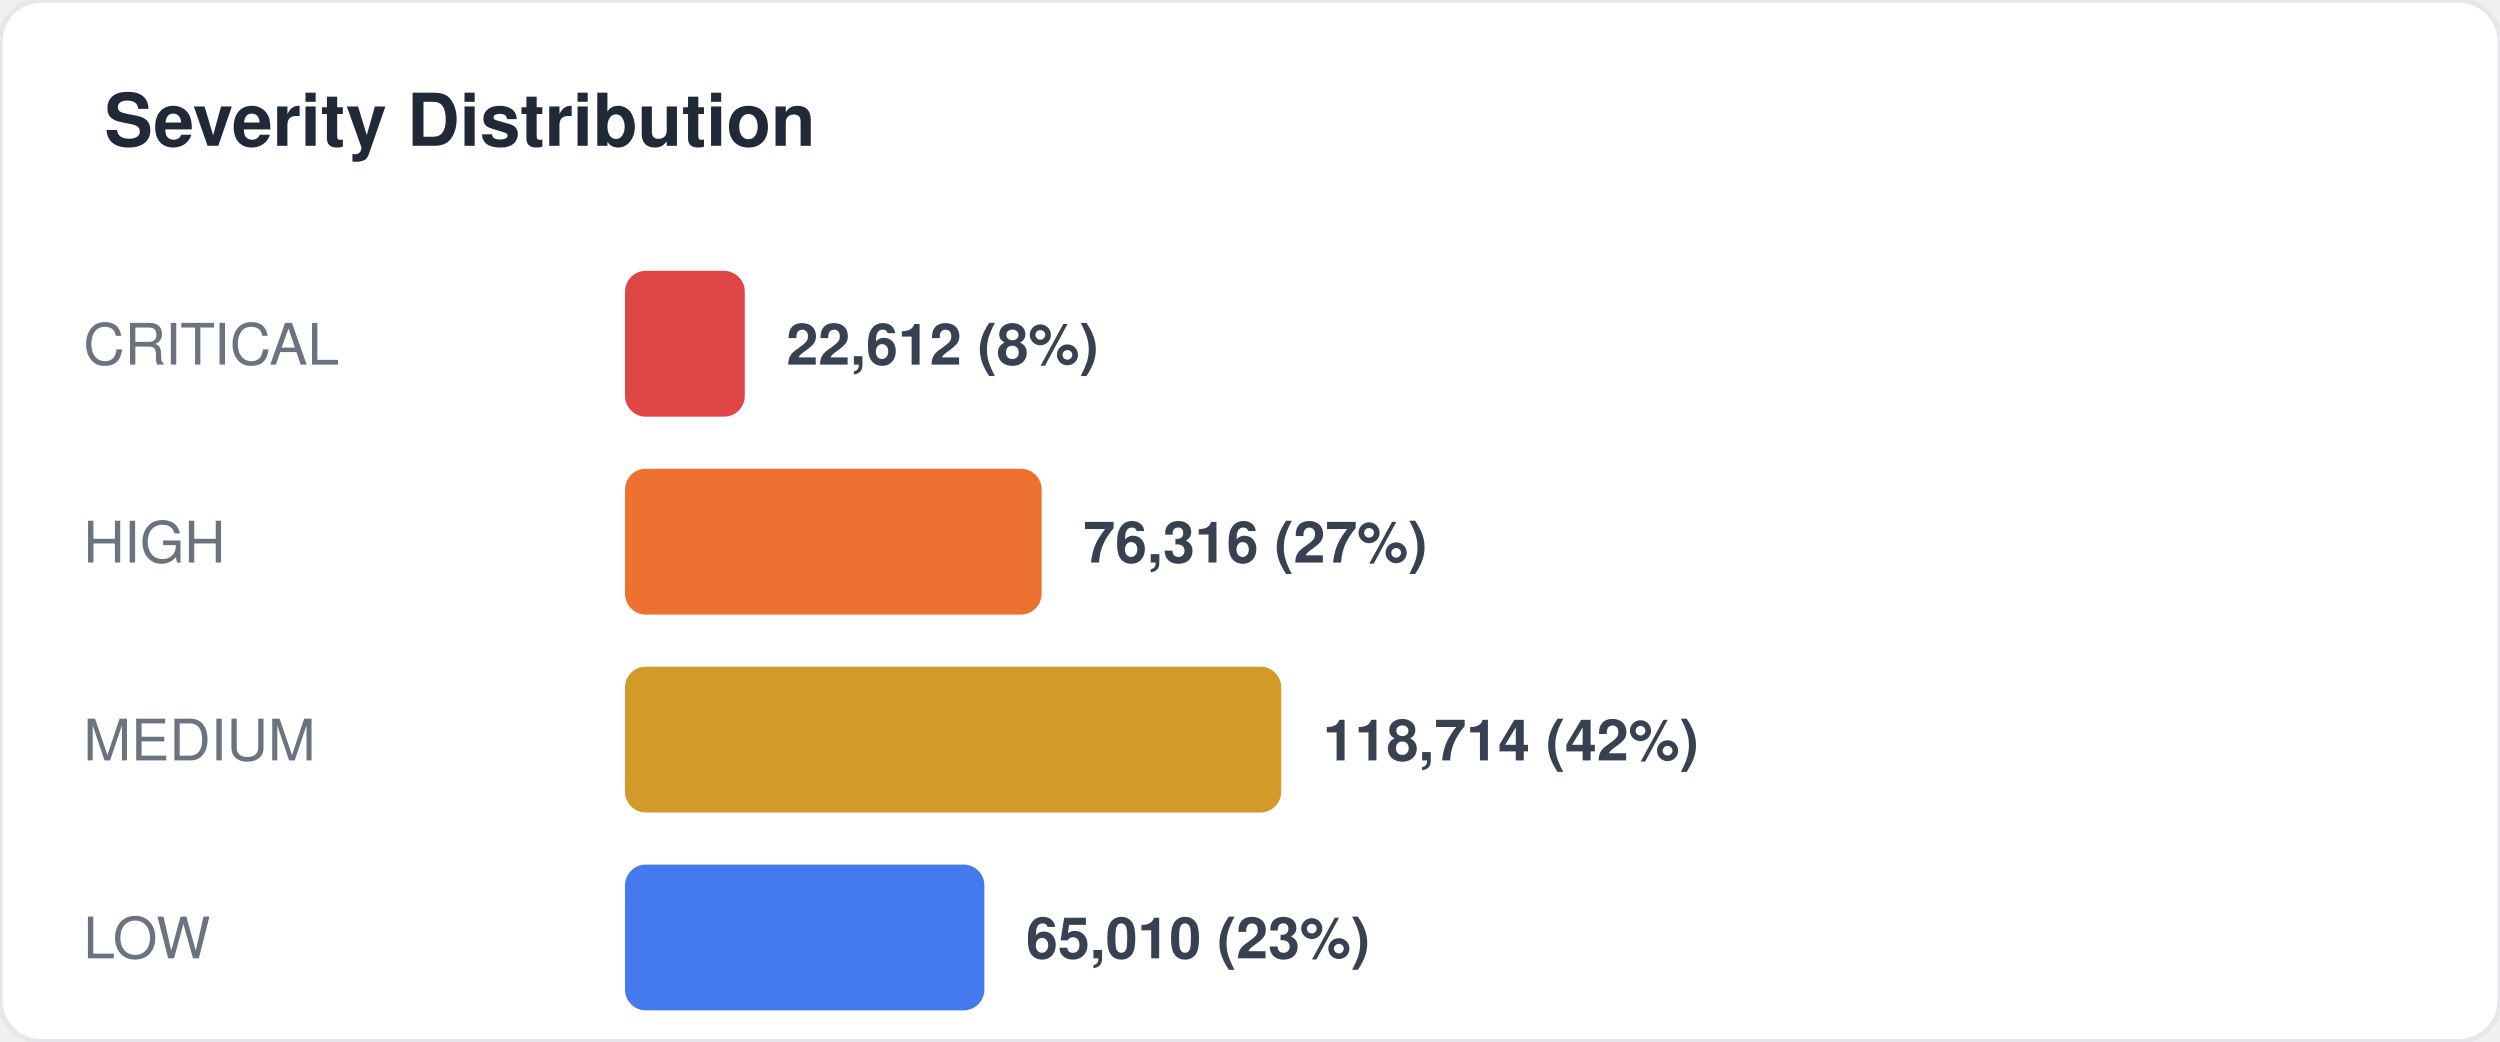
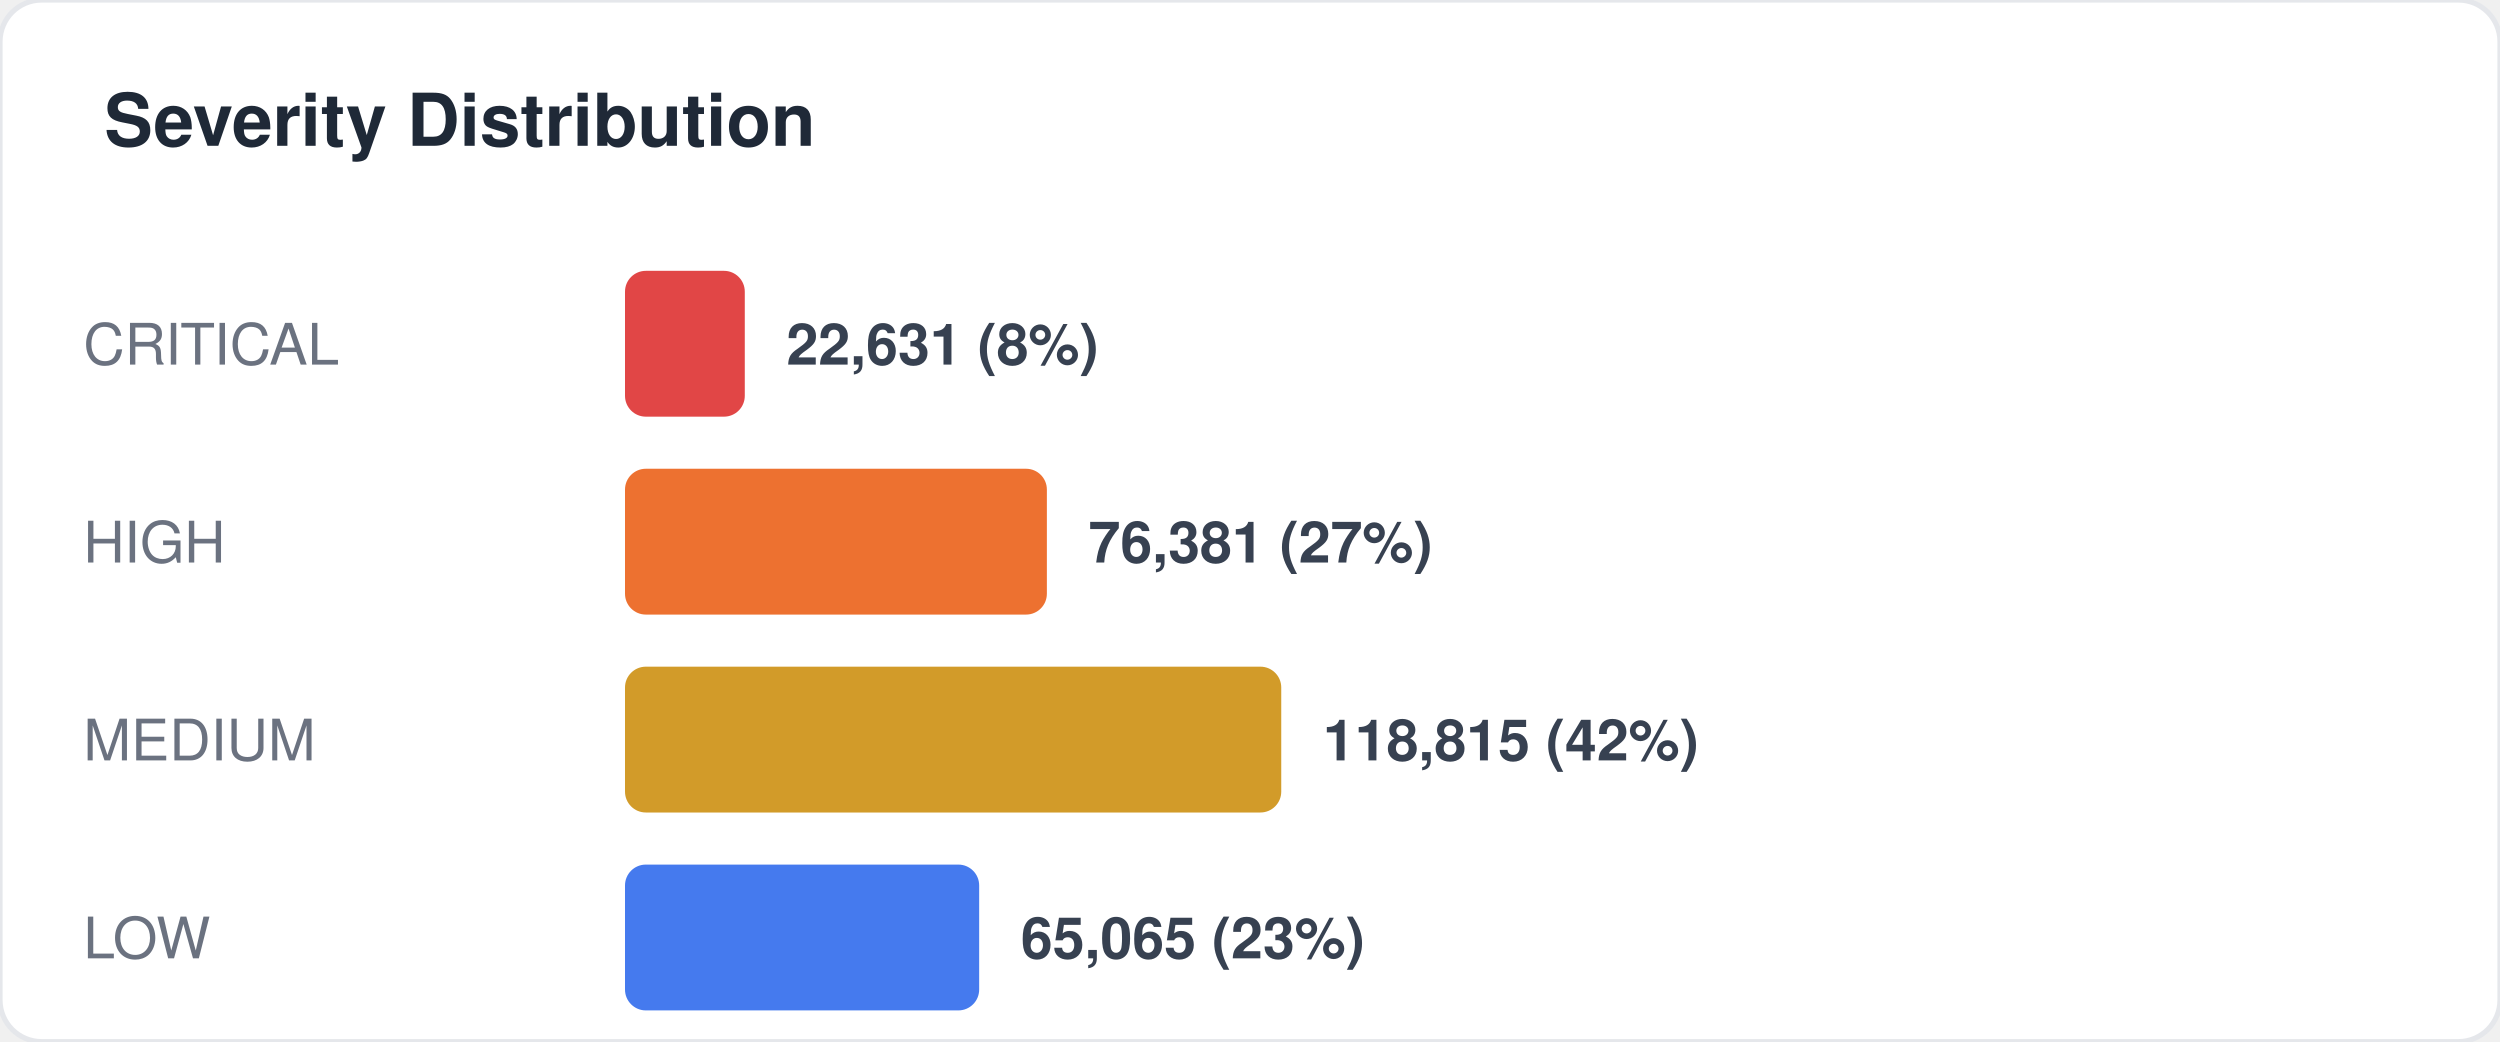
<svg xmlns="http://www.w3.org/2000/svg" width="480" height="200" viewBox="0 0 480 200" fill="none">
  <style>
  text { font-family: -apple-system, BlinkMacSystemFont, "Segoe UI", Helvetica, Arial, sans-serif; }
  .title { font-size: 14px; font-weight: 700; fill: #1f2937; }
  .label { font-size: 11px; fill: #6b7280; }
  .value { font-size: 11px; font-weight: 600; fill: #374151; }
  .big-number { font-size: 28px; font-weight: 800; fill: #111827; }
  .sub { font-size: 10px; fill: #9ca3af; }
</style>
  <rect width="480" height="200" rx="8" fill="#ffffff" stroke="#e5e7eb" stroke-width="1" />
  <text x="20" y="28" class="title">Severity Distribution</text>
  <text x="16" y="70" class="label">CRITICAL</text>
  <rect x="120" y="52" width="23" height="28" rx="4" fill="#dc2626" opacity="0.85" />
-   <text x="151" y="70" class="value">22,612 (8%)</text>
+   <text x="151" y="70" class="value">22,631 (8%)</text>
  <text x="16" y="108" class="label">HIGH</text>
-   <rect x="120" y="90" width="80" height="28" rx="4" fill="#ea580c" opacity="0.85" />
-   <text x="208" y="108" class="value">76,316 (27%)</text>
+   <rect x="120" y="90" width="81" height="28" rx="4" fill="#ea580c" opacity="0.85" />
+   <text x="209" y="108" class="value">76,381 (27%)</text>
  <text x="16" y="146" class="label">MEDIUM</text>
  <rect x="120" y="128" width="126" height="28" rx="4" fill="#ca8a04" opacity="0.85" />
-   <text x="254" y="146" class="value">118,714 (42%)</text>
+   <text x="254" y="146" class="value">118,815 (42%)</text>
  <text x="16" y="184" class="label">LOW</text>
-   <rect x="120" y="166" width="69" height="28" rx="4" fill="#2563eb" opacity="0.85" />
-   <text x="197" y="184" class="value">65,010 (23%)</text>
+   <rect x="120" y="166" width="68" height="28" rx="4" fill="#2563eb" opacity="0.85" />
+   <text x="196" y="184" class="value">65,065 (23%)</text>
</svg>
